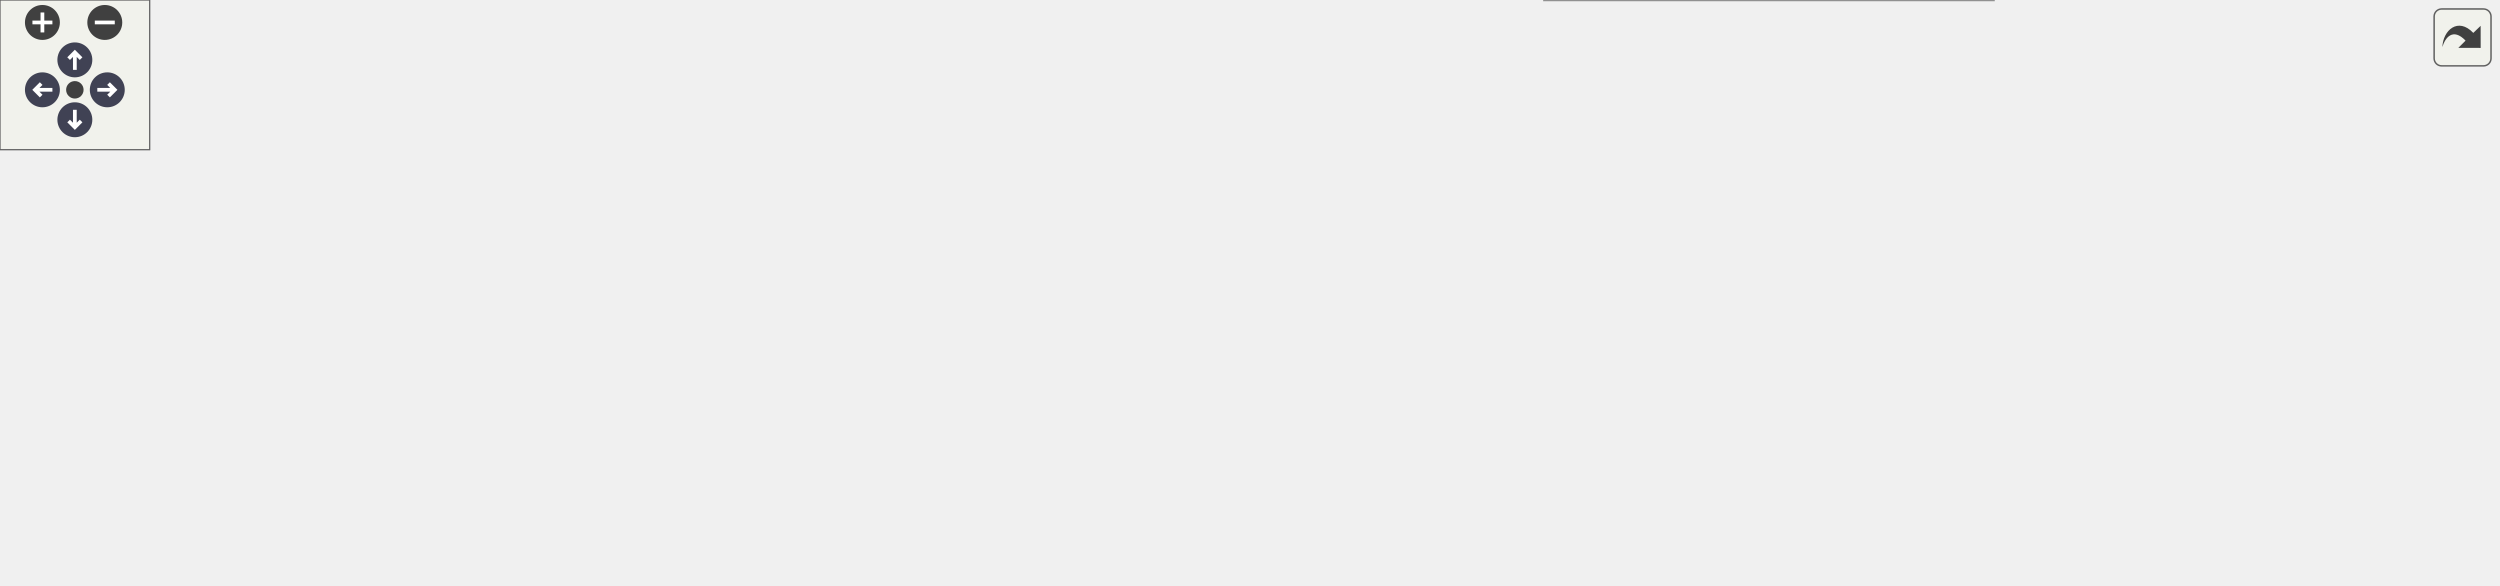
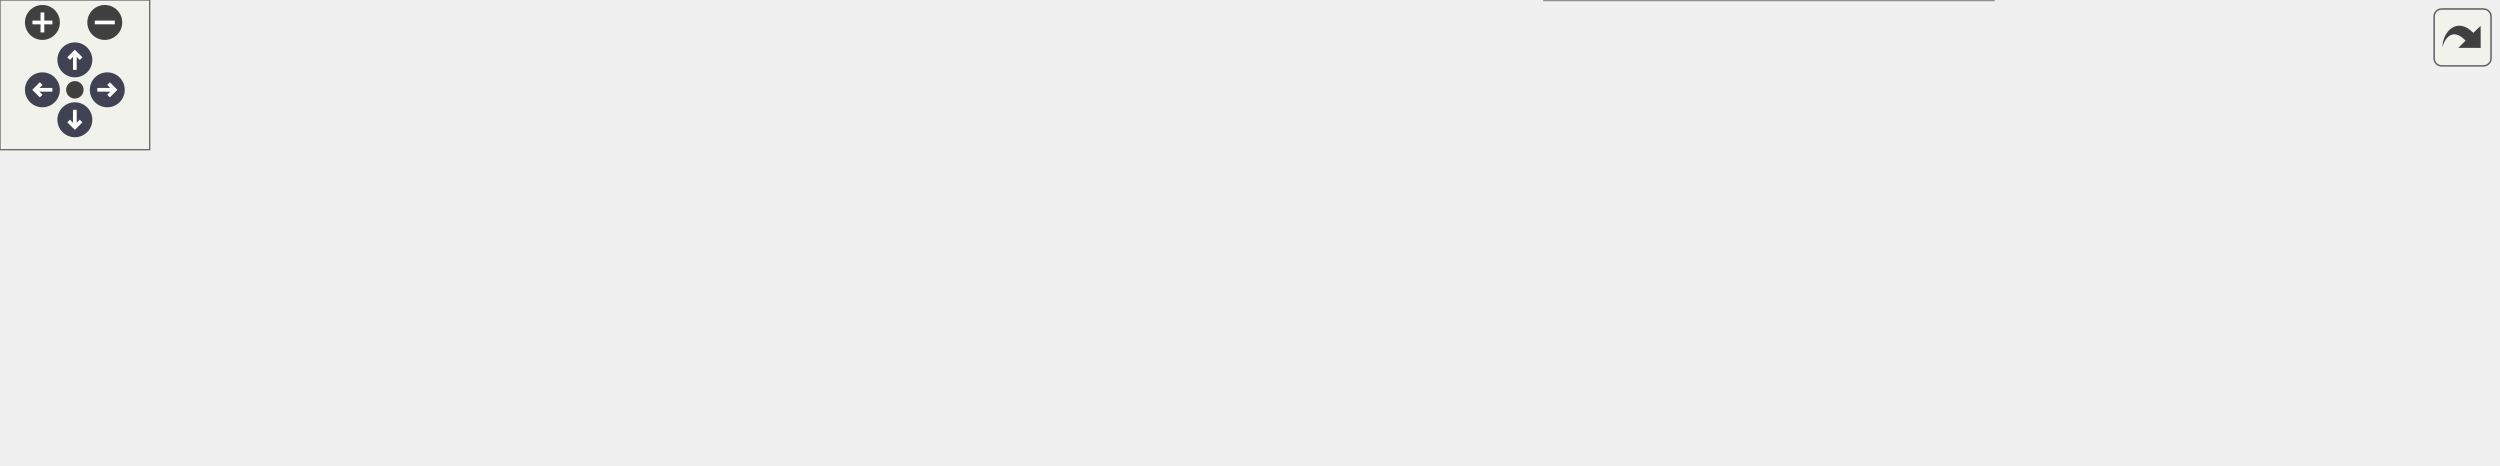
<svg xmlns="http://www.w3.org/2000/svg" xmlns:xlink="http://www.w3.org/1999/xlink" id="main" version="1.1" xml:space="preserve">
  <style type="text/css">
.node, .edge {opacity: 0.7;}
.node.selected, .edge.selected {opacity: 1;}
.edge:hover path { stroke: red; }
.edge:hover polygon { stroke: red; fill: red; }
</style>
  <defs>
    <circle id="rim" cx="0" cy="0" r="7" />
    <circle id="rim2" cx="0" cy="0" r="3.5" />
    <g id="zoomPlus">
      <use xlink:href="#rim" fill="#404040">
        <set attributeName="fill" to="#808080" begin="zoomplus.mouseover" end="zoomplus.mouseout" />
      </use>
      <path d="M-4,0h8M0,-4v8" fill="none" stroke="white" stroke-width="1.5" pointer-events="none" />
    </g>
    <g id="zoomMin">
      <use xlink:href="#rim" fill="#404040">
        <set attributeName="fill" to="#808080" begin="zoomminus.mouseover" end="zoomminus.mouseout" />
      </use>
      <path d="M-4,0h8" fill="none" stroke="white" stroke-width="1.5" pointer-events="none" />
    </g>
    <g id="arrowUp" transform="translate(30 24)">
      <use xlink:href="#rim" />
      <path pointer-events="none" fill="none" stroke="white" stroke-width="1.5" d="M0,-3.0v7 M-2.5,-0.5L0,-3.0L2.5,-0.5" />
    </g>
    <g id="arrowRight" transform="rotate(90) translate(36 -43)">
      <use xlink:href="#rim" />
      <path pointer-events="none" fill="none" stroke="white" stroke-width="1.5" d="M0,-3.0v7 M-2.5,-0.5L0,-3.0L2.5,-0.5" />
    </g>
    <g id="arrowDown" transform="rotate(180) translate(-30 -48)">
      <use xlink:href="#rim" />
      <path pointer-events="none" fill="none" stroke="white" stroke-width="1.5" d="M0,-3.0v7 M-2.5,-0.5L0,-3.0L2.5,-0.5" />
    </g>
    <g id="arrowLeft" transform="rotate(270) translate(-36 17)">
      <use xlink:href="#rim" />
      <path pointer-events="none" fill="none" stroke="white" stroke-width="1.5" d="M0,-3.0v7 M-2.5,-0.5L0,-3.0L2.5,-0.5" />
    </g>
    <g id="resetDef">
      <use xlink:href="#rim2" fill="#404040">
        <set attributeName="fill" to="#808080" begin="reset.mouseover" end="reset.mouseout" />
      </use>
    </g>
  </defs>
  <svg id="graph" class="graph">
    <g id="viewport">
      <g id="Node000001" class="node">
        <g id="a_Node000001">
          <a xlink:title="첫 번째 플레이어의 PlayerActor를 가져옵니다.">
-             <polygon fill="#999999" stroke="#666666" points="1001,-102 835,-102 835,-72 1001,-72 1001,-102" />
-             <text text-anchor="start" x="843" y="-90" font-family="Malgun Gothic" font-size="10.00">ULingoGameHelper::GetPlayer</text>
-             <text text-anchor="middle" x="918" y="-79" font-family="Malgun Gothic" font-size="10.00">Actor</text>
+             <polygon fill="#999999" stroke="#666666" points="1001,-78 835,-78 835,-48 1001,-48 1001,-78" />
+             <text text-anchor="start" x="843" y="-66" font-family="Malgun Gothic" font-size="10.00">ULingoGameHelper::GetPlayer</text>
+             <text text-anchor="middle" x="918" y="-55" font-family="Malgun Gothic" font-size="10.00">Actor</text>
          </a>
        </g>
      </g>
      <g id="Node000002" class="node">
        <g id="a_Node000002">
-           <a xlink:href="classAPlayerActor.html#a948d23feda2fd36d69bfd32369b4c8a1" target="_top" xlink:title=" ">
-             <polygon fill="white" stroke="#666666" points="782,-174 636,-174 636,-144 782,-144 782,-174" />
-             <text text-anchor="start" x="644" y="-162" font-family="Malgun Gothic" font-size="10.00">APlayerActor::OnResponse</text>
-             <text text-anchor="middle" x="709" y="-151" font-family="Malgun Gothic" font-size="10.00">ListenAudio</text>
-           </a>
-         </g>
-       </g>
-       <g id="edge1_Node000001_Node000002" class="edge">
-         <g id="a_edge1_Node000001_Node000002">
-           <a xlink:title=" ">
-             <path fill="none" stroke="#63b8ff" d="M873.65,-106.13C851.55,-115.49 824.1,-126.54 799,-135 789.6,-138.17 779.53,-141.21 769.67,-144" />
-             <polygon fill="#63b8ff" stroke="#63b8ff" points="875.26,-109.24 883.08,-102.09 872.51,-102.81 875.26,-109.24" />
-           </a>
-         </g>
-       </g>
-       <g id="Node000004" class="node">
-         <g id="a_Node000004">
          <a xlink:href="classAluggage.html#accf2ff9c735643d3dccaab0f682bbaba" target="_top" xlink:title=" ">
            <polygon fill="white" stroke="#666666" points="788,-126 630,-126 630,-96 788,-96 788,-126" />
            <text text-anchor="start" x="638" y="-114" font-family="Malgun Gothic" font-size="10.00">Aluggage::OnResponseListen</text>
            <text text-anchor="middle" x="709" y="-103" font-family="Malgun Gothic" font-size="10.00">Audio</text>
          </a>
        </g>
      </g>
-       <g id="edge3_Node000001_Node000004" class="edge">
-         <g id="a_edge3_Node000001_Node000004">
-           <a xlink:title=" ">
-             <path fill="none" stroke="#63b8ff" d="M824.74,-97.7C812.57,-99.11 800.2,-100.54 788.3,-101.92" />
-             <polygon fill="#63b8ff" stroke="#63b8ff" points="825.36,-101.15 834.89,-96.52 824.55,-94.19 825.36,-101.15" />
-           </a>
-         </g>
-       </g>
-       <g id="Node000007" class="node">
-         <g id="a_Node000007">
+       <g id="edge1_Node000001_Node000002" class="edge">
+         <g id="a_edge1_Node000001_Node000002">
+           <a xlink:title=" ">
+             <path fill="none" stroke="#63b8ff" d="M842.08,-80.37C820.01,-85.49 796.07,-91.04 774.7,-96" />
+             <polygon fill="#63b8ff" stroke="#63b8ff" points="843.12,-83.72 852.07,-78.06 841.54,-76.91 843.12,-83.72" />
+           </a>
+         </g>
+       </g>
+       <g id="Node000005" class="node">
+         <g id="a_Node000005">
          <a xlink:href="classUPopup__ReadQuest.html#adbfb30bcba4d3d14463d8a8472d8256e" target="_top" xlink:title=" ">
            <polygon fill="white" stroke="#666666" points="798.5,-78 619.5,-78 619.5,-48 798.5,-48 798.5,-78" />
            <text text-anchor="start" x="627.5" y="-66" font-family="Malgun Gothic" font-size="10.00">UPopup_ReadQuest::OnResponse</text>
            <text text-anchor="middle" x="709" y="-55" font-family="Malgun Gothic" font-size="10.00">ListenAudio</text>
          </a>
        </g>
      </g>
-       <g id="edge6_Node000001_Node000007" class="edge">
-         <g id="a_edge6_Node000001_Node000007">
-           <a xlink:title=" ">
-             <path fill="none" stroke="#63b8ff" d="M824.81,-76.31C816.17,-75.31 807.43,-74.3 798.82,-73.3" />
-             <polygon fill="#63b8ff" stroke="#63b8ff" points="824.55,-79.81 834.89,-77.48 825.36,-72.85 824.55,-79.81" />
-           </a>
-         </g>
-       </g>
-       <g id="Node000012" class="node">
-         <g id="a_Node000012">
+       <g id="edge4_Node000001_Node000005" class="edge">
+         <g id="a_edge4_Node000001_Node000005">
+           <a xlink:title=" ">
+             <path fill="none" stroke="#63b8ff" d="M824.81,-63C816.17,-63 807.43,-63 798.82,-63" />
+             <polygon fill="#63b8ff" stroke="#63b8ff" points="824.89,-66.5 834.89,-63 824.89,-59.5 824.89,-66.5" />
+           </a>
+         </g>
+       </g>
+       <g id="Node000010" class="node">
+         <g id="a_Node000010">
          <a xlink:href="classUPopup__Word.html#a45dee7955aec0f230f1f72442bcecf9b" target="_top" xlink:title=" ">
            <polygon fill="white" stroke="#666666" points="799,-30 619,-30 619,0 799,0 799,-30" />
            <text text-anchor="start" x="627" y="-18" font-family="Malgun Gothic" font-size="10.00">UPopup_Word::OnResponseListen</text>
            <text text-anchor="middle" x="709" y="-7" font-family="Malgun Gothic" font-size="10.00">Audio</text>
          </a>
        </g>
      </g>
-       <g id="edge11_Node000001_Node000012" class="edge">
-         <g id="a_edge11_Node000001_Node000012">
-           <a xlink:title=" ">
-             <path fill="none" stroke="#63b8ff" d="M873.65,-67.87C851.55,-58.51 824.1,-47.46 799,-39 789.6,-35.83 779.53,-32.79 769.67,-30" />
-             <polygon fill="#63b8ff" stroke="#63b8ff" points="872.51,-71.19 883.08,-71.91 875.26,-64.76 872.51,-71.19" />
+       <g id="edge9_Node000001_Node000010" class="edge">
+         <g id="a_edge9_Node000001_Node000010">
+           <a xlink:title=" ">
+             <path fill="none" stroke="#63b8ff" d="M842.08,-45.63C820.01,-40.51 796.07,-34.96 774.7,-30" />
+             <polygon fill="#63b8ff" stroke="#63b8ff" points="841.54,-49.09 852.07,-47.94 843.12,-42.28 841.54,-49.09" />
          </a>
        </g>
      </g>
      <g id="Node000003" class="node">
        <g id="a_Node000003">
-           <a xlink:href="classAPlayerActor.html#aa480da64460a46fe061c63c3c00cc78f" target="_top" xlink:title=" ">
-             <polygon fill="white" stroke="#666666" points="578,-174 423,-174 423,-144 578,-144 578,-174" />
-             <text text-anchor="start" x="431" y="-162" font-family="Malgun Gothic" font-size="10.00">APlayerActor::RequestListen</text>
-             <text text-anchor="middle" x="500.5" y="-151" font-family="Malgun Gothic" font-size="10.00">Audio</text>
-           </a>
-         </g>
-       </g>
-       <g id="edge2_Node000002_Node000003" class="edge">
-         <g id="a_edge2_Node000002_Node000003">
-           <a xlink:title=" ">
-             <path fill="none" stroke="#63b8ff" d="M625.62,-159C609.99,-159 593.69,-159 578.25,-159" />
-             <polygon fill="#63b8ff" stroke="#63b8ff" points="625.78,-162.5 635.78,-159 625.78,-155.5 625.78,-162.5" />
-           </a>
-         </g>
-       </g>
-       <g id="Node000005" class="node">
-         <g id="a_Node000005">
          <a xlink:href="classAluggage.html#abea1c000fb3a8cfba115167adfa5f75c" target="_top" xlink:title=" ">
            <polygon fill="white" stroke="#666666" points="583,-120.5 418,-120.5 418,-101.5 583,-101.5 583,-120.5" />
            <text text-anchor="middle" x="500.5" y="-108.5" font-family="Malgun Gothic" font-size="10.00">Aluggage::RequestListenAudio</text>
          </a>
        </g>
      </g>
-       <g id="edge4_Node000004_Node000005" class="edge">
-         <g id="a_edge4_Node000004_Node000005">
+       <g id="edge2_Node000002_Node000003" class="edge">
+         <g id="a_edge2_Node000002_Node000003">
          <a xlink:title=" ">
            <path fill="none" stroke="#63b8ff" d="M619.79,-111C607.62,-111 595.16,-111 583.12,-111" />
            <polygon fill="#63b8ff" stroke="#63b8ff" points="619.93,-114.5 629.93,-111 619.93,-107.5 619.93,-114.5" />
          </a>
        </g>
      </g>
-       <g id="Node000006" class="node">
-         <g id="a_Node000006">
+       <g id="Node000004" class="node">
+         <g id="a_Node000004">
          <a xlink:href="classAluggage.html#a3789494fc0c2605502fce38011914042" target="_top" xlink:title=" ">
            <polygon fill="white" stroke="#666666" points="359,-120.5 223,-120.5 223,-101.5 359,-101.5 359,-120.5" />
            <text text-anchor="middle" x="291" y="-108.5" font-family="Malgun Gothic" font-size="10.00">Aluggage::PlayTTSAudio</text>
          </a>
        </g>
      </g>
-       <g id="edge5_Node000005_Node000006" class="edge">
-         <g id="a_edge5_Node000005_Node000006">
+       <g id="edge3_Node000003_Node000004" class="edge">
+         <g id="a_edge3_Node000003_Node000004">
          <a xlink:title=" ">
            <path fill="none" stroke="#63b8ff" d="M407.71,-111C391.41,-111 374.72,-111 359.26,-111" />
            <polygon fill="#63b8ff" stroke="#63b8ff" points="407.79,-114.5 417.79,-111 407.79,-107.5 407.79,-114.5" />
          </a>
        </g>
      </g>
-       <g id="Node000008" class="node">
-         <g id="a_Node000008">
+       <g id="Node000006" class="node">
+         <g id="a_Node000006">
          <a xlink:href="classUPopup__ReadQuest.html#ac3c28f1229cf6d52a6c9ca511086a0f8" target="_top" xlink:title=" ">
            <polygon fill="white" stroke="#666666" points="574.5,-78 426.5,-78 426.5,-48 574.5,-48 574.5,-78" />
            <text text-anchor="start" x="434.5" y="-66" font-family="Malgun Gothic" font-size="10.00">UPopup_ReadQuest::Listen</text>
            <text text-anchor="middle" x="500.5" y="-55" font-family="Malgun Gothic" font-size="10.00">Audio</text>
          </a>
        </g>
      </g>
-       <g id="edge7_Node000007_Node000008" class="edge">
-         <g id="a_edge7_Node000007_Node000008">
+       <g id="edge5_Node000005_Node000006" class="edge">
+         <g id="a_edge5_Node000005_Node000006">
          <a xlink:title=" ">
            <path fill="none" stroke="#63b8ff" d="M609.07,-63C597.48,-63 585.82,-63 574.67,-63" />
            <polygon fill="#63b8ff" stroke="#63b8ff" points="609.23,-66.5 619.23,-63 609.23,-59.5 609.23,-66.5" />
          </a>
        </g>
      </g>
-       <g id="Node000009" class="node">
-         <g id="a_Node000009">
+       <g id="Node000007" class="node">
+         <g id="a_Node000007">
          <a xlink:href="classUPopup__ReadQuest.html#a101bd5521b4278ac0cec0d5361d63b58" target="_top" xlink:title=" ">
            <polygon fill="white" stroke="#666666" points="382,-72.5 200,-72.5 200,-53.5 382,-53.5 382,-72.5" />
            <text text-anchor="middle" x="291" y="-60.5" font-family="Malgun Gothic" font-size="10.00">UPopup_ReadQuest::InitQuestInfo</text>
          </a>
        </g>
      </g>
-       <g id="edge8_Node000008_Node000009" class="edge">
-         <g id="a_edge8_Node000008_Node000009">
+       <g id="edge6_Node000006_Node000007" class="edge">
+         <g id="a_edge6_Node000006_Node000007">
          <a xlink:title=" ">
            <path fill="none" stroke="#63b8ff" d="M416.21,-63C405.06,-63 393.58,-63 382.32,-63" />
            <polygon fill="#63b8ff" stroke="#63b8ff" points="416.34,-66.5 426.34,-63 416.34,-59.5 416.34,-66.5" />
          </a>
        </g>
      </g>
-       <g id="Node000010" class="node">
-         <g id="a_Node000010">
+       <g id="Node000008" class="node">
+         <g id="a_Node000008">
          <a xlink:href="classUPopup__ReadQuest.html#a9dfe5159312b55b67809443e00d020e8" target="_top" xlink:title=" ">
            <polygon fill="white" stroke="#666666" points="164,-90.5 0,-90.5 0,-71.5 164,-71.5 164,-90.5" />
            <text text-anchor="middle" x="82" y="-78.5" font-family="Malgun Gothic" font-size="10.00">UPopup_ReadQuest::InitListen</text>
          </a>
        </g>
      </g>
-       <g id="edge9_Node000009_Node000010" class="edge">
-         <g id="a_edge9_Node000009_Node000010">
+       <g id="edge7_Node000007_Node000008" class="edge">
+         <g id="a_edge7_Node000007_Node000008">
          <a xlink:title=" ">
            <path fill="none" stroke="#63b8ff" d="M189.75,-71.72C181.15,-72.47 172.53,-73.22 164.11,-73.95" />
            <polygon fill="#63b8ff" stroke="#63b8ff" points="190.15,-75.2 199.81,-70.84 189.54,-68.22 190.15,-75.2" />
          </a>
        </g>
      </g>
-       <g id="Node000011" class="node">
-         <g id="a_Node000011">
+       <g id="Node000009" class="node">
+         <g id="a_Node000009">
          <a xlink:href="classUPopup__ReadQuest.html#a413aaac10f29c3e2bd6d72186a12d53d" target="_top" xlink:title=" ">
            <polygon fill="white" stroke="#666666" points="161.5,-53.5 2.5,-53.5 2.5,-34.5 161.5,-34.5 161.5,-53.5" />
            <text text-anchor="middle" x="82" y="-41.5" font-family="Malgun Gothic" font-size="10.00">UPopup_ReadQuest::InitRead</text>
          </a>
        </g>
      </g>
-       <g id="edge10_Node000009_Node000011" class="edge">
-         <g id="a_edge10_Node000009_Node000011">
+       <g id="edge8_Node000007_Node000009" class="edge">
+         <g id="a_edge8_Node000007_Node000009">
          <a xlink:title=" ">
            <path fill="none" stroke="#63b8ff" d="M189.61,-53.79C180.18,-52.92 170.72,-52.05 161.54,-51.21" />
            <polygon fill="#63b8ff" stroke="#63b8ff" points="189.53,-57.29 199.81,-54.72 190.17,-50.32 189.53,-57.29" />
          </a>
        </g>
      </g>
-       <g id="Node000013" class="node">
-         <g id="a_Node000013">
+       <g id="Node000011" class="node">
+         <g id="a_Node000011">
          <a xlink:href="classUPopup__Word.html#adc8db371408b196bb2a63c706d442da5" target="_top" xlink:title=" ">
            <polygon fill="white" stroke="#666666" points="581.5,-24.5 419.5,-24.5 419.5,-5.5 581.5,-5.5 581.5,-24.5" />
            <text text-anchor="middle" x="500.5" y="-12.5" font-family="Malgun Gothic" font-size="10.00">UPopup_Word::OnClickRepeat</text>
          </a>
        </g>
      </g>
-       <g id="edge12_Node000012_Node000013" class="edge">
-         <g id="a_edge12_Node000012_Node000013">
+       <g id="edge10_Node000010_Node000011" class="edge">
+         <g id="a_edge10_Node000010_Node000011">
          <a xlink:title=" ">
            <path fill="none" stroke="#63b8ff" d="M608.76,-15C599.73,-15 590.66,-15 581.82,-15" />
            <polygon fill="#63b8ff" stroke="#63b8ff" points="608.93,-18.5 618.93,-15 608.93,-11.5 608.93,-18.5" />
          </a>
        </g>
      </g>
-       <g id="Node000014" class="node">
-         <g id="a_Node000014">
+       <g id="Node000012" class="node">
+         <g id="a_Node000012">
          <a xlink:href="classUPopup__Word.html#a9a8e1261d8f3dd9dcd4b14f7739059eb" target="_top" xlink:title=" ">
            <polygon fill="white" stroke="#666666" points="359,-24.5 223,-24.5 223,-5.5 359,-5.5 359,-24.5" />
            <text text-anchor="middle" x="291" y="-12.5" font-family="Malgun Gothic" font-size="10.00">UPopup_Word::InitPopup</text>
          </a>
        </g>
      </g>
-       <g id="edge13_Node000013_Node000014" class="edge">
-         <g id="a_edge13_Node000013_Node000014">
+       <g id="edge11_Node000011_Node000012" class="edge">
+         <g id="a_edge11_Node000011_Node000012">
          <a xlink:title=" ">
            <path fill="none" stroke="#63b8ff" d="M408.95,-15C392.25,-15 375.08,-15 359.22,-15" />
            <polygon fill="#63b8ff" stroke="#63b8ff" points="409.28,-18.5 419.28,-15 409.28,-11.5 409.28,-18.5" />
          </a>
        </g>
      </g>
    </g>
  </svg>
  <g id="navigator" transform="translate(0 0)" fill="#404254">
    <rect fill="#f2f5e9" fill-opacity="0.5" stroke="#606060" stroke-width=".5" x="0" y="0" width="60" height="60" />
    <use id="zoomplus" xlink:href="#zoomPlus" x="17" y="9" />
    <use id="zoomminus" xlink:href="#zoomMin" x="42" y="9" />
    <use id="reset" xlink:href="#resetDef" x="30" y="36" />
    <use id="arrowup" xlink:href="#arrowUp" x="0" y="0" />
    <use id="arrowright" xlink:href="#arrowRight" x="0" y="0" />
    <use id="arrowdown" xlink:href="#arrowDown" x="0" y="0" />
    <use id="arrowleft" xlink:href="#arrowLeft" x="0" y="0" />
  </g>
  <svg viewBox="0 0 15 15" width="100%" height="30px" preserveAspectRatio="xMaxYMin meet">
    <g id="arrow_out" transform="scale(0.3 0.3)">
      <a xlink:href="classULingoGameHelper_aedc78e0ec65a7aad312693bd1719bff8_icgraph_org.svg" target="_base">
        <rect id="button" ry="5" rx="5" y="6" x="6" height="38" width="38" fill="#f2f5e9" fill-opacity="0.5" stroke="#606060" stroke-width="1.0" />
        <path id="arrow" d="M 11.5,31.437 C 11.94,20.098 22.043,11.323 32.159,21.979 L 37.069,17.246 C 37.069,17.246 37.088,32 37.088,32 L 22.16,31.978 C 22.16,31.978 26.998,27.14 26.998,27.14 C 18.529,18.264 13.292,25.23 11.5,31.437 z" style="fill:#404040;" />
      </a>
    </g>
  </svg>
  <style type="text/css">

[data-mouse-over-selected='false'] { opacity: 0.7; }
[data-mouse-over-selected='true']  { opacity: 1.0; }

</style>
</svg>
